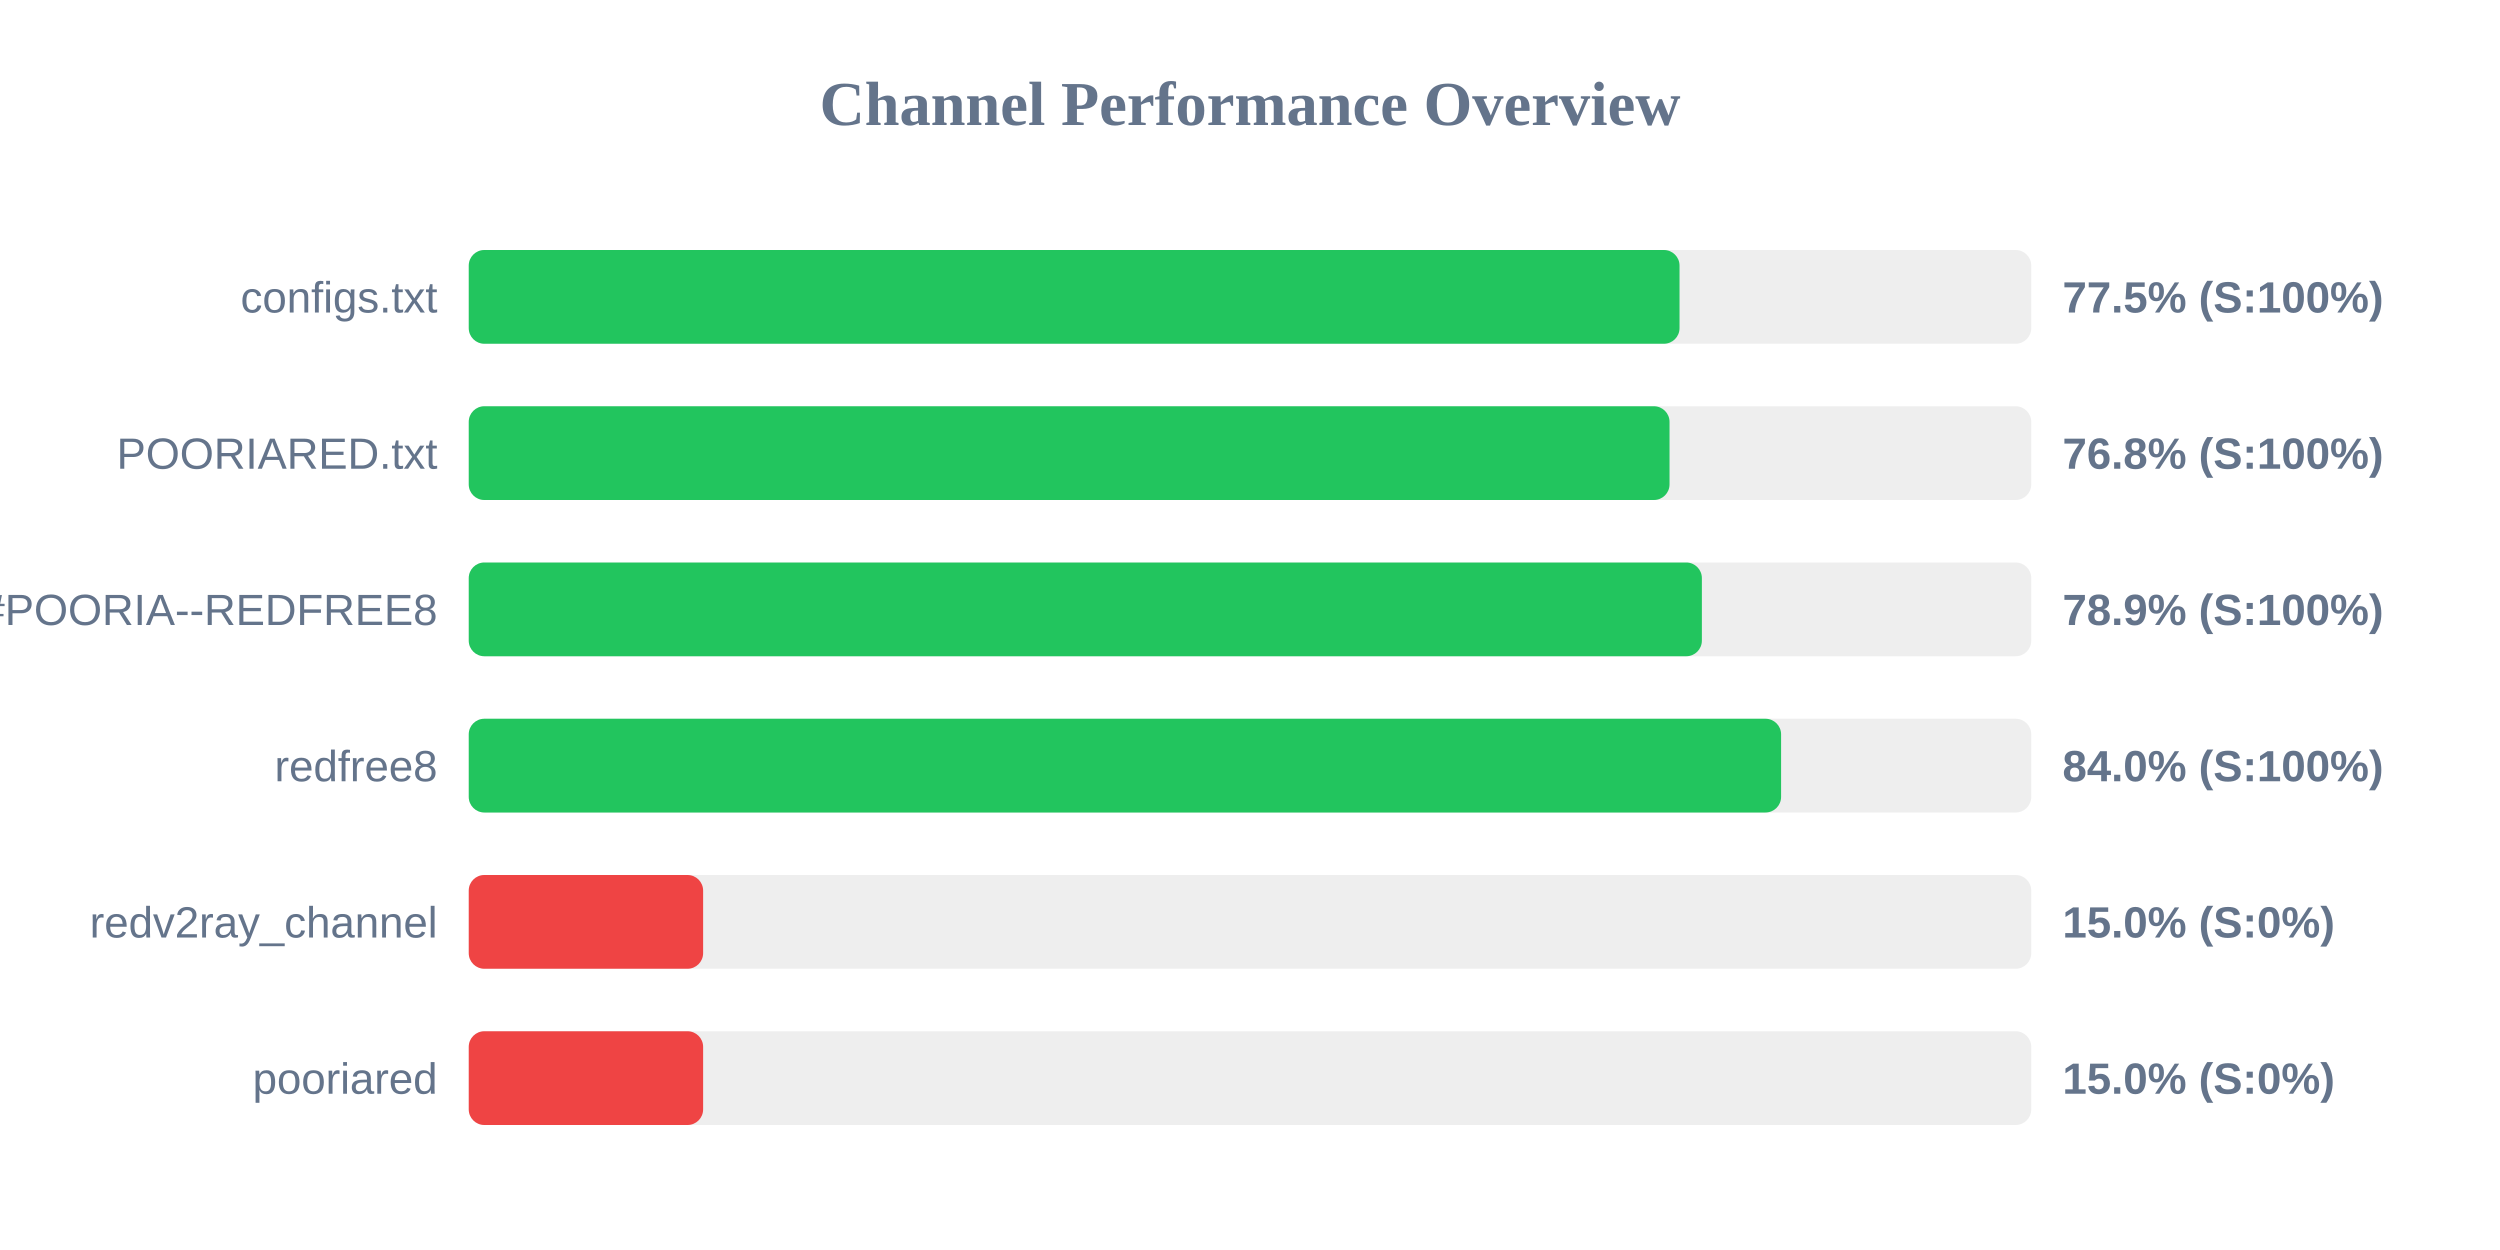
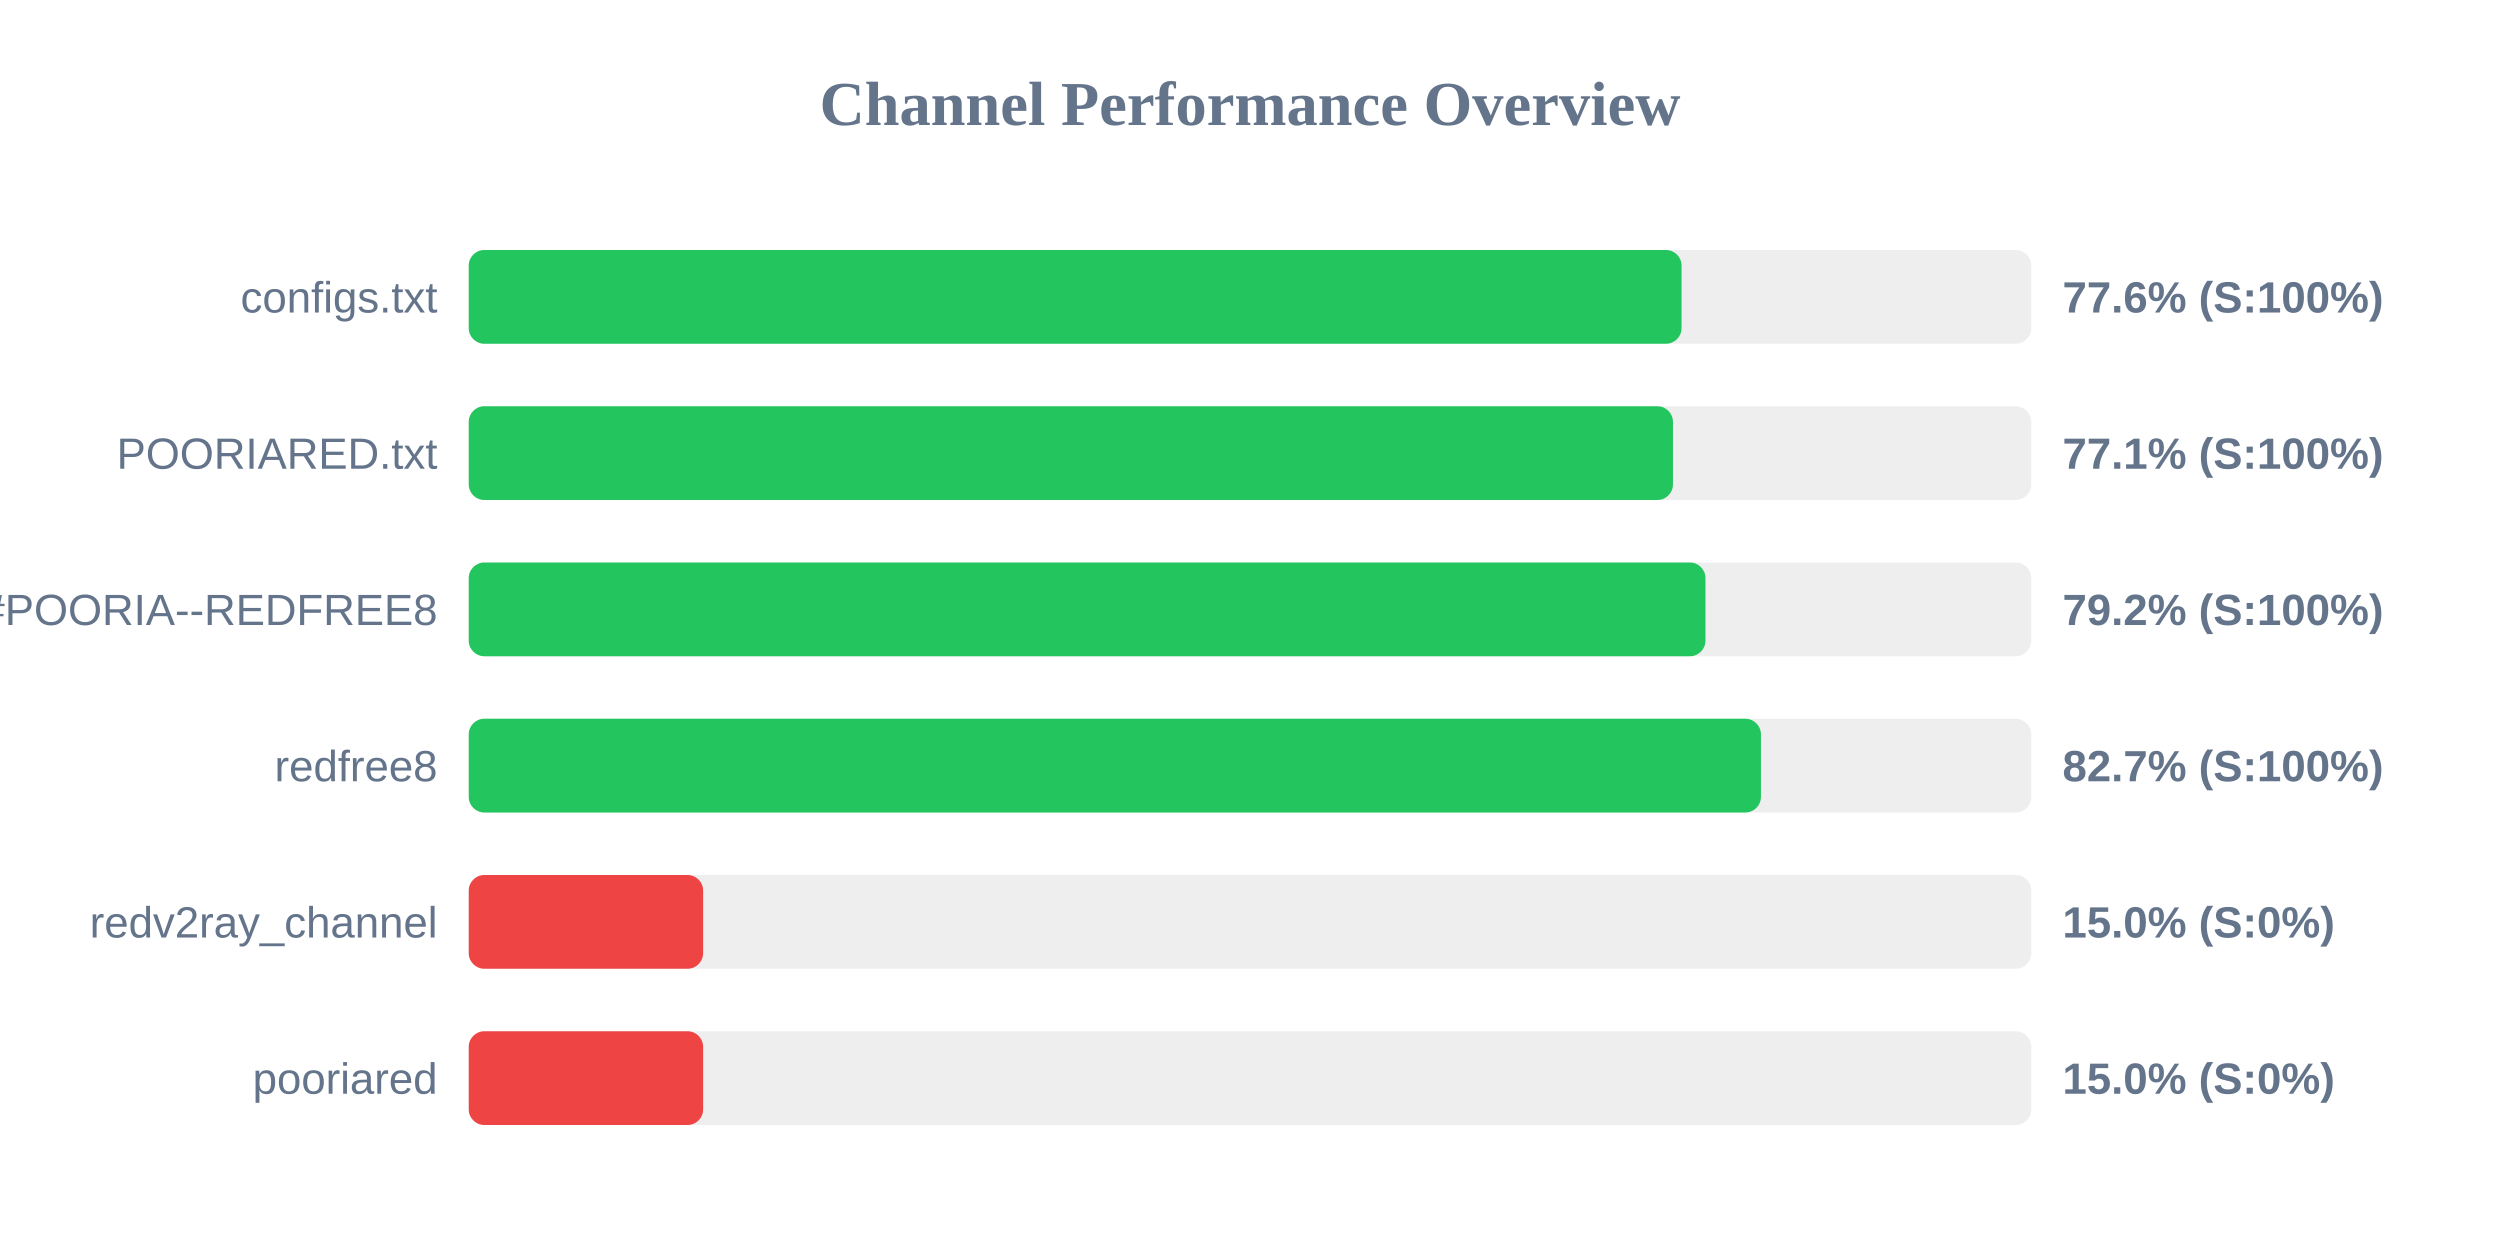
<svg xmlns="http://www.w3.org/2000/svg" width="800" height="400" version="1.1">
  <style>
        .row { font: 14px Arial; fill: #64748b; }
        .score { font: bold 14px Arial; fill: #64748b; }
    </style>
  <text x="400" y="40" text-anchor="middle" font-size="20px" font-weight="bold" fill="#64748b">Channel Performance Overview</text>
  <rect x="150" y="80" width="500" height="30" fill="#eee" rx="5" />
-   <rect x="150" y="80" width="387.45" height="30" fill="#22c55e" rx="5" />
+   <rect x="150" y="80" width="388.1" height="30" fill="#22c55e" rx="5" />
  <text x="140" y="100" text-anchor="end" class="row">configs.txt</text>
-   <text x="660" y="100" text-anchor="start" class="score">77.5% (S:100%)</text>
+   <text x="660" y="100" text-anchor="start" class="score">77.6% (S:100%)</text>
  <rect x="150" y="130" width="500" height="30" fill="#eee" rx="5" />
-   <rect x="150" y="130" width="384.25" height="30" fill="#22c55e" rx="5" />
+   <rect x="150" y="130" width="385.35" height="30" fill="#22c55e" rx="5" />
  <text x="140" y="150" text-anchor="end" class="row">POORIARED.txt</text>
-   <text x="660" y="150" text-anchor="start" class="score">76.8% (S:100%)</text>
+   <text x="660" y="150" text-anchor="start" class="score">77.1% (S:100%)</text>
  <rect x="150" y="180" width="500" height="30" fill="#eee" rx="5" />
-   <rect x="150" y="180" width="394.6" height="30" fill="#22c55e" rx="5" />
+   <rect x="150" y="180" width="395.75" height="30" fill="#22c55e" rx="5" />
  <text x="140" y="200" text-anchor="end" class="row">POORIA--REDFREE8.txt#POORIA--REDFREE8</text>
-   <text x="660" y="200" text-anchor="start" class="score">78.9% (S:100%)</text>
+   <text x="660" y="200" text-anchor="start" class="score">79.2% (S:100%)</text>
  <rect x="150" y="230" width="500" height="30" fill="#eee" rx="5" />
-   <rect x="150" y="230" width="419.95" height="30" fill="#22c55e" rx="5" />
+   <rect x="150" y="230" width="413.5" height="30" fill="#22c55e" rx="5" />
  <text x="140" y="250" text-anchor="end" class="row">redfree8</text>
-   <text x="660" y="250" text-anchor="start" class="score">84.0% (S:100%)</text>
+   <text x="660" y="250" text-anchor="start" class="score">82.7% (S:100%)</text>
  <rect x="150" y="280" width="500" height="30" fill="#eee" rx="5" />
  <rect x="150" y="280" width="75.0" height="30" fill="#ef4444" rx="5" />
  <text x="140" y="300" text-anchor="end" class="row">redv2ray_channel</text>
  <text x="660" y="300" text-anchor="start" class="score">15.0% (S:0%)</text>
  <rect x="150" y="330" width="500" height="30" fill="#eee" rx="5" />
  <rect x="150" y="330" width="75.0" height="30" fill="#ef4444" rx="5" />
  <text x="140" y="350" text-anchor="end" class="row">pooriared</text>
  <text x="660" y="350" text-anchor="start" class="score">15.0% (S:0%)</text>
</svg>
